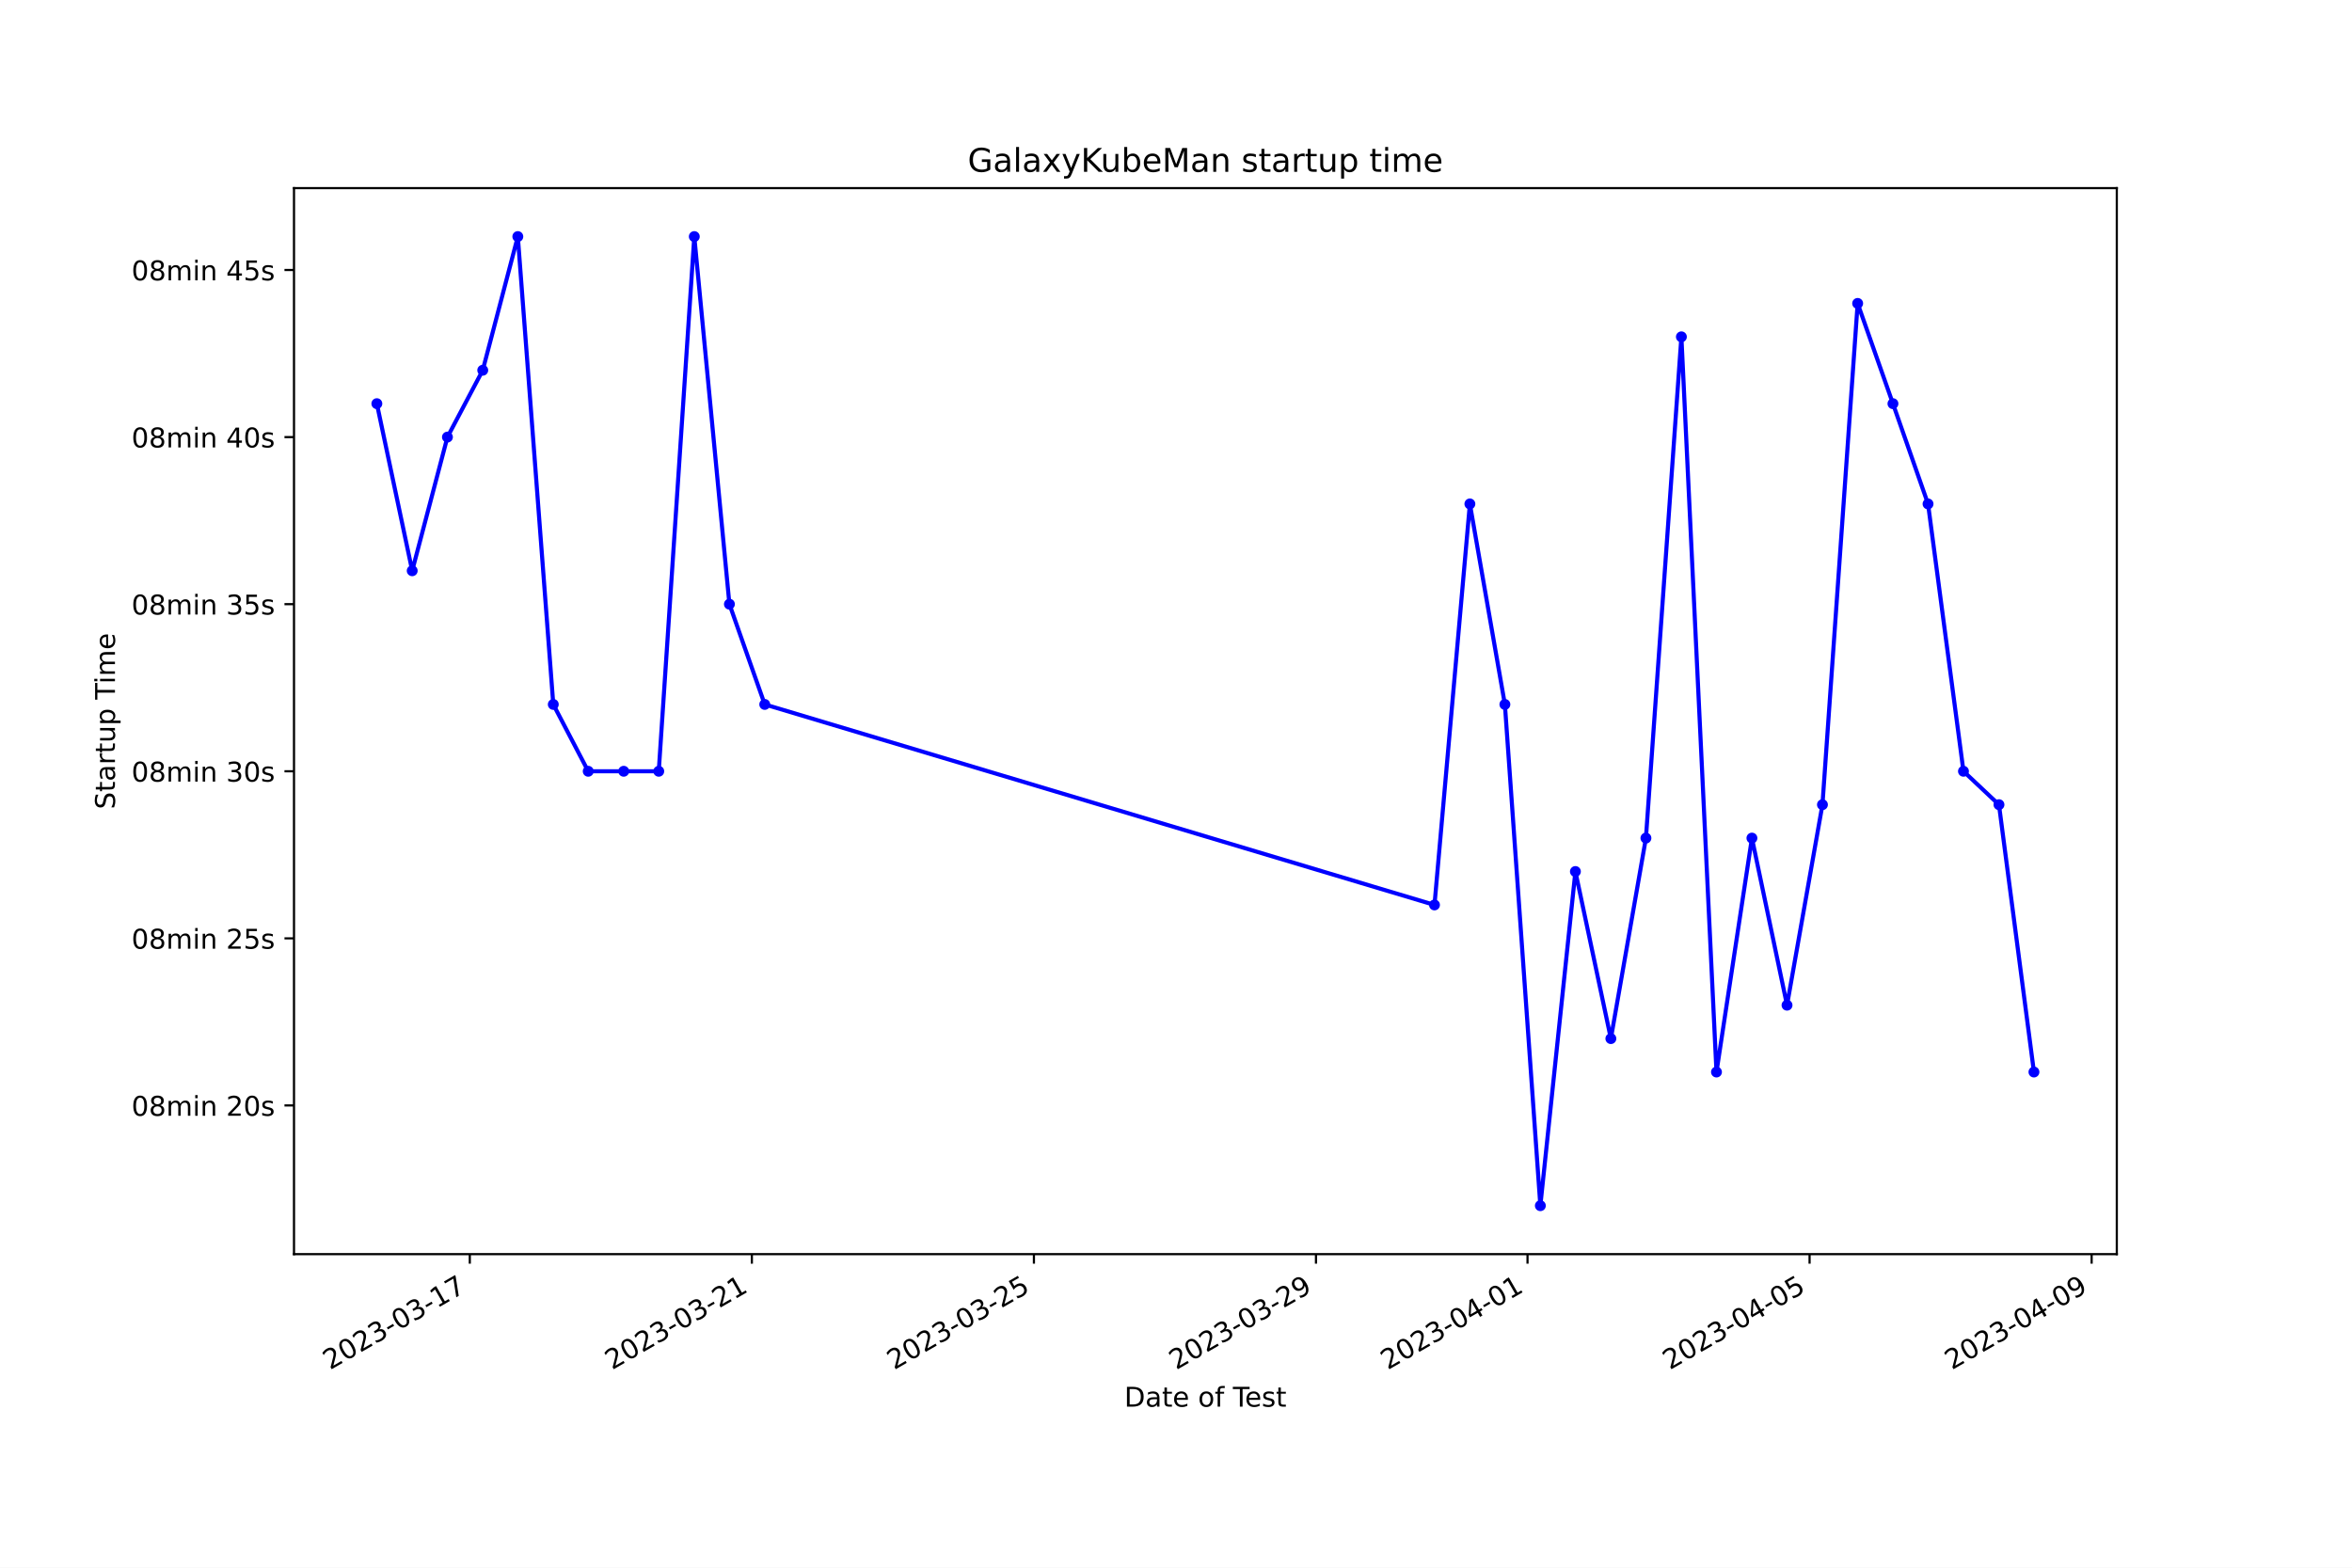
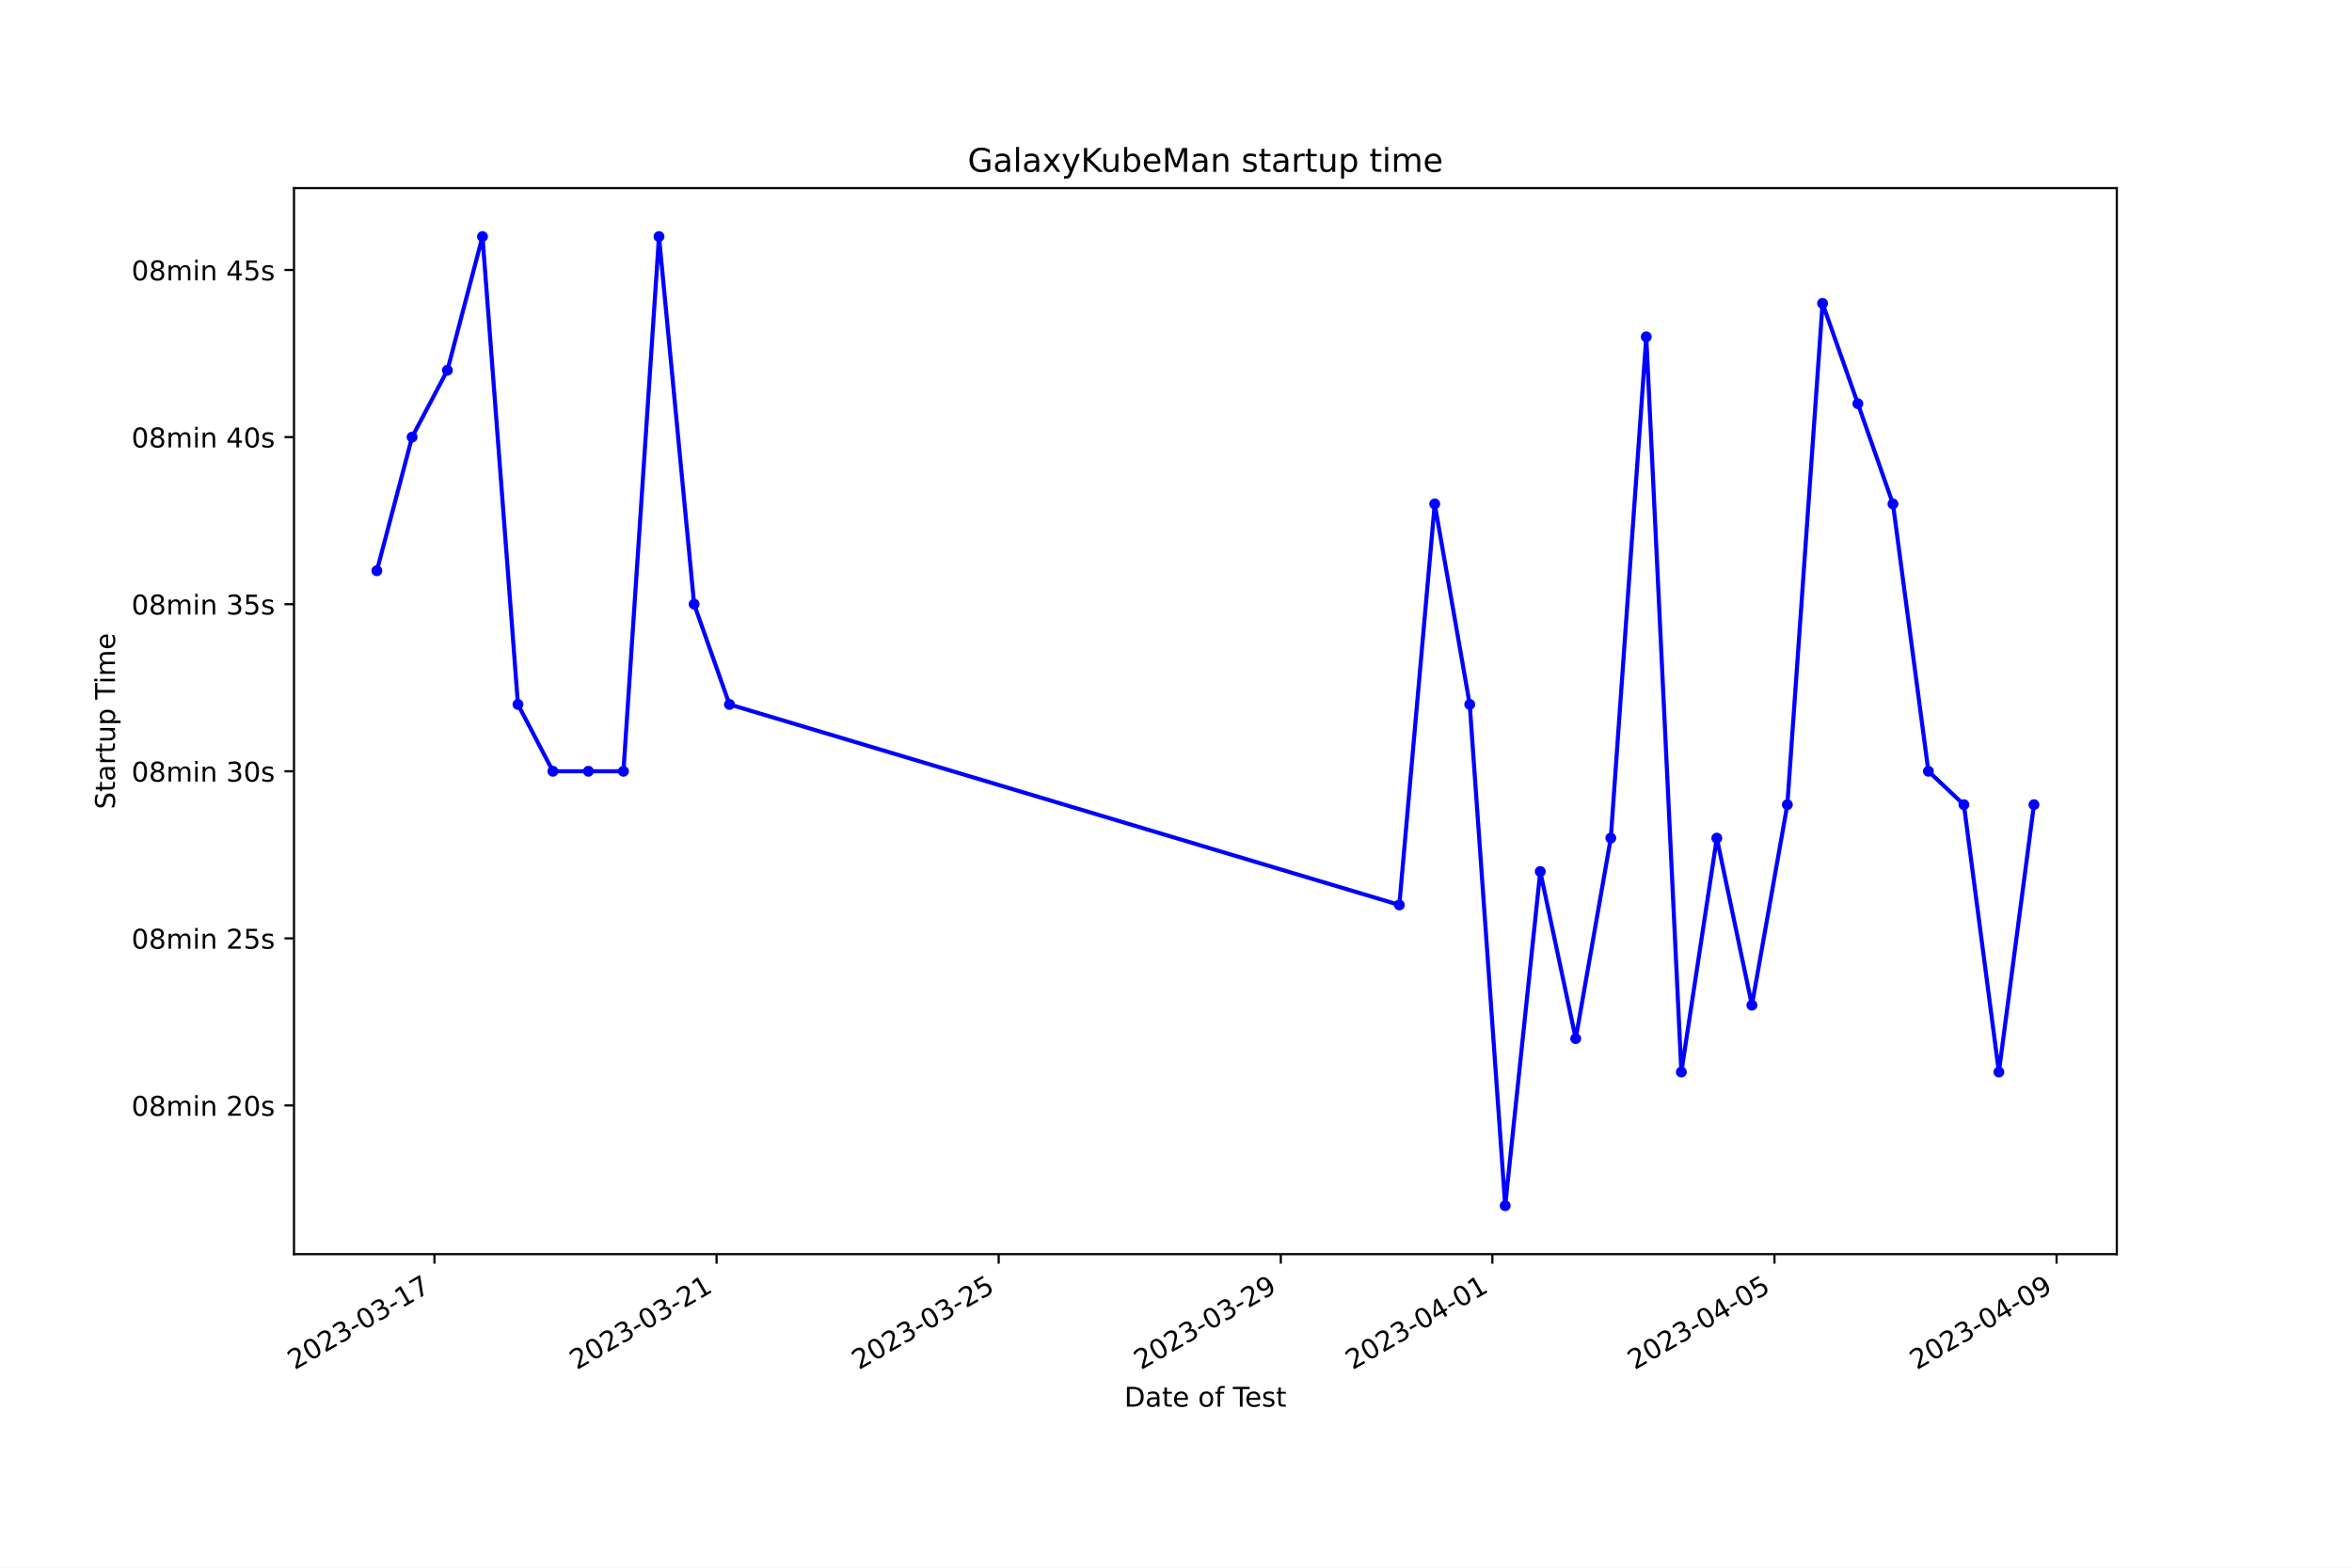
<svg xmlns="http://www.w3.org/2000/svg" xmlns:xlink="http://www.w3.org/1999/xlink" width="864pt" height="576pt" viewBox="0 0 864 576" version="1.1">
  <defs>
    <style type="text/css">*{stroke-linejoin: round; stroke-linecap: butt}</style>
  </defs>
  <g id="figure_1">
    <g id="patch_1">
      <path d="M 0 576  L 864 576  L 864 0  L 0 0  z " style="fill: #ffffff" />
    </g>
    <g id="axes_1">
      <g id="patch_2">
        <path d="M 108 460.8  L 777.6 460.8  L 777.6 69.12  L 108 69.12  z " style="fill: #ffffff" />
      </g>
      <g id="matplotlib.axis_1">
        <g id="xtick_1">
          <g id="line2d_1">
            <defs>
-               <path id="m6549498d48" d="M 0 0  L 0 3.5  " style="stroke: #000000; stroke-width: 0.8" />
+               <path id="m45749c9b5c" d="M 0 0  L 0 3.5  " style="stroke: #000000; stroke-width: 0.8" />
            </defs>
            <g>
-               <use xlink:href="#m6549498d48" x="172.58" y="460.8" style="stroke: #000000; stroke-width: 0.8" />
+               <use xlink:href="#m45749c9b5c" x="159.596" y="460.8" style="stroke: #000000; stroke-width: 0.8" />
            </g>
          </g>
          <g id="text_1">
-             <g transform="translate(121.211 503.4383) rotate(-30) scale(0.1 -0.1)">
+             <g transform="translate(108.2269 503.4383) rotate(-30) scale(0.1 -0.1)">
              <defs>
                <path id="DejaVuSans-32" d="M 1228 531  L 3431 531  L 3431 0  L 469 0  L 469 531  Q 828 903 1448 1529  Q 2069 2156 2228 2338  Q 2531 2678 2651 2914  Q 2772 3150 2772 3378  Q 2772 3750 2511 3984  Q 2250 4219 1831 4219  Q 1534 4219 1204 4116  Q 875 4013 500 3803  L 500 4441  Q 881 4594 1212 4672  Q 1544 4750 1819 4750  Q 2544 4750 2975 4387  Q 3406 4025 3406 3419  Q 3406 3131 3298 2873  Q 3191 2616 2906 2266  Q 2828 2175 2409 1742  Q 1991 1309 1228 531  z " transform="scale(0.015625)" />
                <path id="DejaVuSans-30" d="M 2034 4250  Q 1547 4250 1301 3770  Q 1056 3291 1056 2328  Q 1056 1369 1301 889  Q 1547 409 2034 409  Q 2525 409 2770 889  Q 3016 1369 3016 2328  Q 3016 3291 2770 3770  Q 2525 4250 2034 4250  z M 2034 4750  Q 2819 4750 3233 4129  Q 3647 3509 3647 2328  Q 3647 1150 3233 529  Q 2819 -91 2034 -91  Q 1250 -91 836 529  Q 422 1150 422 2328  Q 422 3509 836 4129  Q 1250 4750 2034 4750  z " transform="scale(0.015625)" />
                <path id="DejaVuSans-33" d="M 2597 2516  Q 3050 2419 3304 2112  Q 3559 1806 3559 1356  Q 3559 666 3084 287  Q 2609 -91 1734 -91  Q 1441 -91 1130 -33  Q 819 25 488 141  L 488 750  Q 750 597 1062 519  Q 1375 441 1716 441  Q 2309 441 2620 675  Q 2931 909 2931 1356  Q 2931 1769 2642 2001  Q 2353 2234 1838 2234  L 1294 2234  L 1294 2753  L 1863 2753  Q 2328 2753 2575 2939  Q 2822 3125 2822 3475  Q 2822 3834 2567 4026  Q 2313 4219 1838 4219  Q 1578 4219 1281 4162  Q 984 4106 628 3988  L 628 4550  Q 988 4650 1302 4700  Q 1616 4750 1894 4750  Q 2613 4750 3031 4423  Q 3450 4097 3450 3541  Q 3450 3153 3228 2886  Q 3006 2619 2597 2516  z " transform="scale(0.015625)" />
                <path id="DejaVuSans-2d" d="M 313 2009  L 1997 2009  L 1997 1497  L 313 1497  L 313 2009  z " transform="scale(0.015625)" />
                <path id="DejaVuSans-31" d="M 794 531  L 1825 531  L 1825 4091  L 703 3866  L 703 4441  L 1819 4666  L 2450 4666  L 2450 531  L 3481 531  L 3481 0  L 794 0  L 794 531  z " transform="scale(0.015625)" />
                <path id="DejaVuSans-37" d="M 525 4666  L 3525 4666  L 3525 4397  L 1831 0  L 1172 0  L 2766 4134  L 525 4134  L 525 4666  z " transform="scale(0.015625)" />
              </defs>
              <use xlink:href="#DejaVuSans-32" />
              <use xlink:href="#DejaVuSans-30" x="63.623" />
              <use xlink:href="#DejaVuSans-32" x="127.246" />
              <use xlink:href="#DejaVuSans-33" x="190.869" />
              <use xlink:href="#DejaVuSans-2d" x="254.492" />
              <use xlink:href="#DejaVuSans-30" x="290.576" />
              <use xlink:href="#DejaVuSans-33" x="354.199" />
              <use xlink:href="#DejaVuSans-2d" x="417.822" />
              <use xlink:href="#DejaVuSans-31" x="453.906" />
              <use xlink:href="#DejaVuSans-37" x="517.529" />
            </g>
          </g>
        </g>
        <g id="xtick_2">
          <g id="line2d_2">
            <g>
-               <use xlink:href="#m6549498d48" x="276.194" y="460.8" style="stroke: #000000; stroke-width: 0.8" />
+               <use xlink:href="#m45749c9b5c" x="263.228" y="460.8" style="stroke: #000000; stroke-width: 0.8" />
            </g>
          </g>
          <g id="text_2">
-             <g transform="translate(224.8242 503.4383) rotate(-30) scale(0.1 -0.1)">
+             <g transform="translate(211.8589 503.4383) rotate(-30) scale(0.1 -0.1)">
              <use xlink:href="#DejaVuSans-32" />
              <use xlink:href="#DejaVuSans-30" x="63.623" />
              <use xlink:href="#DejaVuSans-32" x="127.246" />
              <use xlink:href="#DejaVuSans-33" x="190.869" />
              <use xlink:href="#DejaVuSans-2d" x="254.492" />
              <use xlink:href="#DejaVuSans-30" x="290.576" />
              <use xlink:href="#DejaVuSans-33" x="354.199" />
              <use xlink:href="#DejaVuSans-2d" x="417.822" />
              <use xlink:href="#DejaVuSans-32" x="453.906" />
              <use xlink:href="#DejaVuSans-31" x="517.529" />
            </g>
          </g>
        </g>
        <g id="xtick_3">
          <g id="line2d_3">
            <g>
-               <use xlink:href="#m6549498d48" x="379.807" y="460.8" style="stroke: #000000; stroke-width: 0.8" />
+               <use xlink:href="#m45749c9b5c" x="366.86" y="460.8" style="stroke: #000000; stroke-width: 0.8" />
            </g>
          </g>
          <g id="text_3">
-             <g transform="translate(328.4374 503.4383) rotate(-30) scale(0.1 -0.1)">
+             <g transform="translate(315.4909 503.4383) rotate(-30) scale(0.1 -0.1)">
              <defs>
                <path id="DejaVuSans-35" d="M 691 4666  L 3169 4666  L 3169 4134  L 1269 4134  L 1269 2991  Q 1406 3038 1543 3061  Q 1681 3084 1819 3084  Q 2600 3084 3056 2656  Q 3513 2228 3513 1497  Q 3513 744 3044 326  Q 2575 -91 1722 -91  Q 1428 -91 1123 -41  Q 819 9 494 109  L 494 744  Q 775 591 1075 516  Q 1375 441 1709 441  Q 2250 441 2565 725  Q 2881 1009 2881 1497  Q 2881 1984 2565 2268  Q 2250 2553 1709 2553  Q 1456 2553 1204 2497  Q 953 2441 691 2322  L 691 4666  z " transform="scale(0.015625)" />
              </defs>
              <use xlink:href="#DejaVuSans-32" />
              <use xlink:href="#DejaVuSans-30" x="63.623" />
              <use xlink:href="#DejaVuSans-32" x="127.246" />
              <use xlink:href="#DejaVuSans-33" x="190.869" />
              <use xlink:href="#DejaVuSans-2d" x="254.492" />
              <use xlink:href="#DejaVuSans-30" x="290.576" />
              <use xlink:href="#DejaVuSans-33" x="354.199" />
              <use xlink:href="#DejaVuSans-2d" x="417.822" />
              <use xlink:href="#DejaVuSans-32" x="453.906" />
              <use xlink:href="#DejaVuSans-35" x="517.529" />
            </g>
          </g>
        </g>
        <g id="xtick_4">
          <g id="line2d_4">
            <g>
-               <use xlink:href="#m6549498d48" x="483.42" y="460.8" style="stroke: #000000; stroke-width: 0.8" />
+               <use xlink:href="#m45749c9b5c" x="470.492" y="460.8" style="stroke: #000000; stroke-width: 0.8" />
            </g>
          </g>
          <g id="text_4">
-             <g transform="translate(432.0506 503.4383) rotate(-30) scale(0.1 -0.1)">
+             <g transform="translate(419.1229 503.4383) rotate(-30) scale(0.1 -0.1)">
              <defs>
                <path id="DejaVuSans-39" d="M 703 97  L 703 672  Q 941 559 1184 500  Q 1428 441 1663 441  Q 2288 441 2617 861  Q 2947 1281 2994 2138  Q 2813 1869 2534 1725  Q 2256 1581 1919 1581  Q 1219 1581 811 2004  Q 403 2428 403 3163  Q 403 3881 828 4315  Q 1253 4750 1959 4750  Q 2769 4750 3195 4129  Q 3622 3509 3622 2328  Q 3622 1225 3098 567  Q 2575 -91 1691 -91  Q 1453 -91 1209 -44  Q 966 3 703 97  z M 1959 2075  Q 2384 2075 2632 2365  Q 2881 2656 2881 3163  Q 2881 3666 2632 3958  Q 2384 4250 1959 4250  Q 1534 4250 1286 3958  Q 1038 3666 1038 3163  Q 1038 2656 1286 2365  Q 1534 2075 1959 2075  z " transform="scale(0.015625)" />
              </defs>
              <use xlink:href="#DejaVuSans-32" />
              <use xlink:href="#DejaVuSans-30" x="63.623" />
              <use xlink:href="#DejaVuSans-32" x="127.246" />
              <use xlink:href="#DejaVuSans-33" x="190.869" />
              <use xlink:href="#DejaVuSans-2d" x="254.492" />
              <use xlink:href="#DejaVuSans-30" x="290.576" />
              <use xlink:href="#DejaVuSans-33" x="354.199" />
              <use xlink:href="#DejaVuSans-2d" x="417.822" />
              <use xlink:href="#DejaVuSans-32" x="453.906" />
              <use xlink:href="#DejaVuSans-39" x="517.529" />
            </g>
          </g>
        </g>
        <g id="xtick_5">
          <g id="line2d_5">
            <g>
-               <use xlink:href="#m6549498d48" x="561.13" y="460.8" style="stroke: #000000; stroke-width: 0.8" />
+               <use xlink:href="#m45749c9b5c" x="548.216" y="460.8" style="stroke: #000000; stroke-width: 0.8" />
            </g>
          </g>
          <g id="text_5">
-             <g transform="translate(509.7605 503.4383) rotate(-30) scale(0.1 -0.1)">
+             <g transform="translate(496.8469 503.4383) rotate(-30) scale(0.1 -0.1)">
              <defs>
                <path id="DejaVuSans-34" d="M 2419 4116  L 825 1625  L 2419 1625  L 2419 4116  z M 2253 4666  L 3047 4666  L 3047 1625  L 3713 1625  L 3713 1100  L 3047 1100  L 3047 0  L 2419 0  L 2419 1100  L 313 1100  L 313 1709  L 2253 4666  z " transform="scale(0.015625)" />
              </defs>
              <use xlink:href="#DejaVuSans-32" />
              <use xlink:href="#DejaVuSans-30" x="63.623" />
              <use xlink:href="#DejaVuSans-32" x="127.246" />
              <use xlink:href="#DejaVuSans-33" x="190.869" />
              <use xlink:href="#DejaVuSans-2d" x="254.492" />
              <use xlink:href="#DejaVuSans-30" x="290.576" />
              <use xlink:href="#DejaVuSans-34" x="354.199" />
              <use xlink:href="#DejaVuSans-2d" x="417.822" />
              <use xlink:href="#DejaVuSans-30" x="453.906" />
              <use xlink:href="#DejaVuSans-31" x="517.529" />
            </g>
          </g>
        </g>
        <g id="xtick_6">
          <g id="line2d_6">
            <g>
-               <use xlink:href="#m6549498d48" x="664.743" y="460.8" style="stroke: #000000; stroke-width: 0.8" />
+               <use xlink:href="#m45749c9b5c" x="651.848" y="460.8" style="stroke: #000000; stroke-width: 0.8" />
            </g>
          </g>
          <g id="text_6">
-             <g transform="translate(613.3737 503.4383) rotate(-30) scale(0.1 -0.1)">
+             <g transform="translate(600.4788 503.4383) rotate(-30) scale(0.1 -0.1)">
              <use xlink:href="#DejaVuSans-32" />
              <use xlink:href="#DejaVuSans-30" x="63.623" />
              <use xlink:href="#DejaVuSans-32" x="127.246" />
              <use xlink:href="#DejaVuSans-33" x="190.869" />
              <use xlink:href="#DejaVuSans-2d" x="254.492" />
              <use xlink:href="#DejaVuSans-30" x="290.576" />
              <use xlink:href="#DejaVuSans-34" x="354.199" />
              <use xlink:href="#DejaVuSans-2d" x="417.822" />
              <use xlink:href="#DejaVuSans-30" x="453.906" />
              <use xlink:href="#DejaVuSans-35" x="517.529" />
            </g>
          </g>
        </g>
        <g id="xtick_7">
          <g id="line2d_7">
            <g>
-               <use xlink:href="#m6549498d48" x="768.356" y="460.8" style="stroke: #000000; stroke-width: 0.8" />
+               <use xlink:href="#m45749c9b5c" x="755.48" y="460.8" style="stroke: #000000; stroke-width: 0.8" />
            </g>
          </g>
          <g id="text_7">
-             <g transform="translate(716.9869 503.4383) rotate(-30) scale(0.1 -0.1)">
+             <g transform="translate(704.1108 503.4383) rotate(-30) scale(0.1 -0.1)">
              <use xlink:href="#DejaVuSans-32" />
              <use xlink:href="#DejaVuSans-30" x="63.623" />
              <use xlink:href="#DejaVuSans-32" x="127.246" />
              <use xlink:href="#DejaVuSans-33" x="190.869" />
              <use xlink:href="#DejaVuSans-2d" x="254.492" />
              <use xlink:href="#DejaVuSans-30" x="290.576" />
              <use xlink:href="#DejaVuSans-34" x="354.199" />
              <use xlink:href="#DejaVuSans-2d" x="417.822" />
              <use xlink:href="#DejaVuSans-30" x="453.906" />
              <use xlink:href="#DejaVuSans-39" x="517.529" />
            </g>
          </g>
        </g>
        <g id="text_8">
          <g transform="translate(413.0063 516.8378) scale(0.1 -0.1)">
            <defs>
              <path id="DejaVuSans-44" d="M 1259 4147  L 1259 519  L 2022 519  Q 2988 519 3436 956  Q 3884 1394 3884 2338  Q 3884 3275 3436 3711  Q 2988 4147 2022 4147  L 1259 4147  z M 628 4666  L 1925 4666  Q 3281 4666 3915 4102  Q 4550 3538 4550 2338  Q 4550 1131 3912 565  Q 3275 0 1925 0  L 628 0  L 628 4666  z " transform="scale(0.015625)" />
              <path id="DejaVuSans-61" d="M 2194 1759  Q 1497 1759 1228 1600  Q 959 1441 959 1056  Q 959 750 1161 570  Q 1363 391 1709 391  Q 2188 391 2477 730  Q 2766 1069 2766 1631  L 2766 1759  L 2194 1759  z M 3341 1997  L 3341 0  L 2766 0  L 2766 531  Q 2569 213 2275 61  Q 1981 -91 1556 -91  Q 1019 -91 701 211  Q 384 513 384 1019  Q 384 1609 779 1909  Q 1175 2209 1959 2209  L 2766 2209  L 2766 2266  Q 2766 2663 2505 2880  Q 2244 3097 1772 3097  Q 1472 3097 1187 3025  Q 903 2953 641 2809  L 641 3341  Q 956 3463 1253 3523  Q 1550 3584 1831 3584  Q 2591 3584 2966 3190  Q 3341 2797 3341 1997  z " transform="scale(0.015625)" />
              <path id="DejaVuSans-74" d="M 1172 4494  L 1172 3500  L 2356 3500  L 2356 3053  L 1172 3053  L 1172 1153  Q 1172 725 1289 603  Q 1406 481 1766 481  L 2356 481  L 2356 0  L 1766 0  Q 1100 0 847 248  Q 594 497 594 1153  L 594 3053  L 172 3053  L 172 3500  L 594 3500  L 594 4494  L 1172 4494  z " transform="scale(0.015625)" />
              <path id="DejaVuSans-65" d="M 3597 1894  L 3597 1613  L 953 1613  Q 991 1019 1311 708  Q 1631 397 2203 397  Q 2534 397 2845 478  Q 3156 559 3463 722  L 3463 178  Q 3153 47 2828 -22  Q 2503 -91 2169 -91  Q 1331 -91 842 396  Q 353 884 353 1716  Q 353 2575 817 3079  Q 1281 3584 2069 3584  Q 2775 3584 3186 3129  Q 3597 2675 3597 1894  z M 3022 2063  Q 3016 2534 2758 2815  Q 2500 3097 2075 3097  Q 1594 3097 1305 2825  Q 1016 2553 972 2059  L 3022 2063  z " transform="scale(0.015625)" />
              <path id="DejaVuSans-20" transform="scale(0.015625)" />
              <path id="DejaVuSans-6f" d="M 1959 3097  Q 1497 3097 1228 2736  Q 959 2375 959 1747  Q 959 1119 1226 758  Q 1494 397 1959 397  Q 2419 397 2687 759  Q 2956 1122 2956 1747  Q 2956 2369 2687 2733  Q 2419 3097 1959 3097  z M 1959 3584  Q 2709 3584 3137 3096  Q 3566 2609 3566 1747  Q 3566 888 3137 398  Q 2709 -91 1959 -91  Q 1206 -91 779 398  Q 353 888 353 1747  Q 353 2609 779 3096  Q 1206 3584 1959 3584  z " transform="scale(0.015625)" />
              <path id="DejaVuSans-66" d="M 2375 4863  L 2375 4384  L 1825 4384  Q 1516 4384 1395 4259  Q 1275 4134 1275 3809  L 1275 3500  L 2222 3500  L 2222 3053  L 1275 3053  L 1275 0  L 697 0  L 697 3053  L 147 3053  L 147 3500  L 697 3500  L 697 3744  Q 697 4328 969 4595  Q 1241 4863 1831 4863  L 2375 4863  z " transform="scale(0.015625)" />
              <path id="DejaVuSans-54" d="M -19 4666  L 3928 4666  L 3928 4134  L 2272 4134  L 2272 0  L 1638 0  L 1638 4134  L -19 4134  L -19 4666  z " transform="scale(0.015625)" />
              <path id="DejaVuSans-73" d="M 2834 3397  L 2834 2853  Q 2591 2978 2328 3040  Q 2066 3103 1784 3103  Q 1356 3103 1142 2972  Q 928 2841 928 2578  Q 928 2378 1081 2264  Q 1234 2150 1697 2047  L 1894 2003  Q 2506 1872 2764 1633  Q 3022 1394 3022 966  Q 3022 478 2636 193  Q 2250 -91 1575 -91  Q 1294 -91 989 -36  Q 684 19 347 128  L 347 722  Q 666 556 975 473  Q 1284 391 1588 391  Q 1994 391 2212 530  Q 2431 669 2431 922  Q 2431 1156 2273 1281  Q 2116 1406 1581 1522  L 1381 1569  Q 847 1681 609 1914  Q 372 2147 372 2553  Q 372 3047 722 3315  Q 1072 3584 1716 3584  Q 2034 3584 2315 3537  Q 2597 3491 2834 3397  z " transform="scale(0.015625)" />
            </defs>
            <use xlink:href="#DejaVuSans-44" />
            <use xlink:href="#DejaVuSans-61" x="77.002" />
            <use xlink:href="#DejaVuSans-74" x="138.281" />
            <use xlink:href="#DejaVuSans-65" x="177.49" />
            <use xlink:href="#DejaVuSans-20" x="239.014" />
            <use xlink:href="#DejaVuSans-6f" x="270.801" />
            <use xlink:href="#DejaVuSans-66" x="331.982" />
            <use xlink:href="#DejaVuSans-20" x="367.188" />
            <use xlink:href="#DejaVuSans-54" x="398.975" />
            <use xlink:href="#DejaVuSans-65" x="443.059" />
            <use xlink:href="#DejaVuSans-73" x="504.582" />
            <use xlink:href="#DejaVuSans-74" x="556.682" />
          </g>
        </g>
      </g>
      <g id="matplotlib.axis_2">
        <g id="ytick_1">
          <g id="line2d_8">
            <defs>
-               <path id="m6eb0bcc637" d="M 0 0  L -3.5 0  " style="stroke: #000000; stroke-width: 0.8" />
+               <path id="m5f60207b7f" d="M 0 0  L -3.5 0  " style="stroke: #000000; stroke-width: 0.8" />
            </defs>
            <g>
-               <use xlink:href="#m6eb0bcc637" x="108" y="406.161" style="stroke: #000000; stroke-width: 0.8" />
+               <use xlink:href="#m5f60207b7f" x="108" y="406.161" style="stroke: #000000; stroke-width: 0.8" />
            </g>
          </g>
          <g id="text_9">
            <g transform="translate(48.30625 409.9605) scale(0.1 -0.1)">
              <defs>
                <path id="DejaVuSans-38" d="M 2034 2216  Q 1584 2216 1326 1975  Q 1069 1734 1069 1313  Q 1069 891 1326 650  Q 1584 409 2034 409  Q 2484 409 2743 651  Q 3003 894 3003 1313  Q 3003 1734 2745 1975  Q 2488 2216 2034 2216  z M 1403 2484  Q 997 2584 770 2862  Q 544 3141 544 3541  Q 544 4100 942 4425  Q 1341 4750 2034 4750  Q 2731 4750 3128 4425  Q 3525 4100 3525 3541  Q 3525 3141 3298 2862  Q 3072 2584 2669 2484  Q 3125 2378 3379 2068  Q 3634 1759 3634 1313  Q 3634 634 3220 271  Q 2806 -91 2034 -91  Q 1263 -91 848 271  Q 434 634 434 1313  Q 434 1759 690 2068  Q 947 2378 1403 2484  z M 1172 3481  Q 1172 3119 1398 2916  Q 1625 2713 2034 2713  Q 2441 2713 2670 2916  Q 2900 3119 2900 3481  Q 2900 3844 2670 4047  Q 2441 4250 2034 4250  Q 1625 4250 1398 4047  Q 1172 3844 1172 3481  z " transform="scale(0.015625)" />
                <path id="DejaVuSans-6d" d="M 3328 2828  Q 3544 3216 3844 3400  Q 4144 3584 4550 3584  Q 5097 3584 5394 3201  Q 5691 2819 5691 2113  L 5691 0  L 5113 0  L 5113 2094  Q 5113 2597 4934 2840  Q 4756 3084 4391 3084  Q 3944 3084 3684 2787  Q 3425 2491 3425 1978  L 3425 0  L 2847 0  L 2847 2094  Q 2847 2600 2669 2842  Q 2491 3084 2119 3084  Q 1678 3084 1418 2786  Q 1159 2488 1159 1978  L 1159 0  L 581 0  L 581 3500  L 1159 3500  L 1159 2956  Q 1356 3278 1631 3431  Q 1906 3584 2284 3584  Q 2666 3584 2933 3390  Q 3200 3197 3328 2828  z " transform="scale(0.015625)" />
                <path id="DejaVuSans-69" d="M 603 3500  L 1178 3500  L 1178 0  L 603 0  L 603 3500  z M 603 4863  L 1178 4863  L 1178 4134  L 603 4134  L 603 4863  z " transform="scale(0.015625)" />
                <path id="DejaVuSans-6e" d="M 3513 2113  L 3513 0  L 2938 0  L 2938 2094  Q 2938 2591 2744 2837  Q 2550 3084 2163 3084  Q 1697 3084 1428 2787  Q 1159 2491 1159 1978  L 1159 0  L 581 0  L 581 3500  L 1159 3500  L 1159 2956  Q 1366 3272 1645 3428  Q 1925 3584 2291 3584  Q 2894 3584 3203 3211  Q 3513 2838 3513 2113  z " transform="scale(0.015625)" />
              </defs>
              <use xlink:href="#DejaVuSans-30" />
              <use xlink:href="#DejaVuSans-38" x="63.623" />
              <use xlink:href="#DejaVuSans-6d" x="127.246" />
              <use xlink:href="#DejaVuSans-69" x="224.658" />
              <use xlink:href="#DejaVuSans-6e" x="252.441" />
              <use xlink:href="#DejaVuSans-20" x="315.82" />
              <use xlink:href="#DejaVuSans-32" x="347.607" />
              <use xlink:href="#DejaVuSans-30" x="411.23" />
              <use xlink:href="#DejaVuSans-73" x="474.854" />
            </g>
          </g>
        </g>
        <g id="ytick_2">
          <g id="line2d_9">
            <g>
-               <use xlink:href="#m6eb0bcc637" x="108" y="344.769" style="stroke: #000000; stroke-width: 0.8" />
+               <use xlink:href="#m5f60207b7f" x="108" y="344.769" style="stroke: #000000; stroke-width: 0.8" />
            </g>
          </g>
          <g id="text_10">
            <g transform="translate(48.30625 348.5686) scale(0.1 -0.1)">
              <use xlink:href="#DejaVuSans-30" />
              <use xlink:href="#DejaVuSans-38" x="63.623" />
              <use xlink:href="#DejaVuSans-6d" x="127.246" />
              <use xlink:href="#DejaVuSans-69" x="224.658" />
              <use xlink:href="#DejaVuSans-6e" x="252.441" />
              <use xlink:href="#DejaVuSans-20" x="315.82" />
              <use xlink:href="#DejaVuSans-32" x="347.607" />
              <use xlink:href="#DejaVuSans-35" x="411.23" />
              <use xlink:href="#DejaVuSans-73" x="474.854" />
            </g>
          </g>
        </g>
        <g id="ytick_3">
          <g id="line2d_10">
            <g>
-               <use xlink:href="#m6eb0bcc637" x="108" y="283.378" style="stroke: #000000; stroke-width: 0.8" />
+               <use xlink:href="#m5f60207b7f" x="108" y="283.378" style="stroke: #000000; stroke-width: 0.8" />
            </g>
          </g>
          <g id="text_11">
            <g transform="translate(48.30625 287.1768) scale(0.1 -0.1)">
              <use xlink:href="#DejaVuSans-30" />
              <use xlink:href="#DejaVuSans-38" x="63.623" />
              <use xlink:href="#DejaVuSans-6d" x="127.246" />
              <use xlink:href="#DejaVuSans-69" x="224.658" />
              <use xlink:href="#DejaVuSans-6e" x="252.441" />
              <use xlink:href="#DejaVuSans-20" x="315.82" />
              <use xlink:href="#DejaVuSans-33" x="347.607" />
              <use xlink:href="#DejaVuSans-30" x="411.23" />
              <use xlink:href="#DejaVuSans-73" x="474.854" />
            </g>
          </g>
        </g>
        <g id="ytick_4">
          <g id="line2d_11">
            <g>
-               <use xlink:href="#m6eb0bcc637" x="108" y="221.986" style="stroke: #000000; stroke-width: 0.8" />
+               <use xlink:href="#m5f60207b7f" x="108" y="221.986" style="stroke: #000000; stroke-width: 0.8" />
            </g>
          </g>
          <g id="text_12">
            <g transform="translate(48.30625 225.7849) scale(0.1 -0.1)">
              <use xlink:href="#DejaVuSans-30" />
              <use xlink:href="#DejaVuSans-38" x="63.623" />
              <use xlink:href="#DejaVuSans-6d" x="127.246" />
              <use xlink:href="#DejaVuSans-69" x="224.658" />
              <use xlink:href="#DejaVuSans-6e" x="252.441" />
              <use xlink:href="#DejaVuSans-20" x="315.82" />
              <use xlink:href="#DejaVuSans-33" x="347.607" />
              <use xlink:href="#DejaVuSans-35" x="411.23" />
              <use xlink:href="#DejaVuSans-73" x="474.854" />
            </g>
          </g>
        </g>
        <g id="ytick_5">
          <g id="line2d_12">
            <g>
-               <use xlink:href="#m6eb0bcc637" x="108" y="160.594" style="stroke: #000000; stroke-width: 0.8" />
+               <use xlink:href="#m5f60207b7f" x="108" y="160.594" style="stroke: #000000; stroke-width: 0.8" />
            </g>
          </g>
          <g id="text_13">
            <g transform="translate(48.30625 164.3931) scale(0.1 -0.1)">
              <use xlink:href="#DejaVuSans-30" />
              <use xlink:href="#DejaVuSans-38" x="63.623" />
              <use xlink:href="#DejaVuSans-6d" x="127.246" />
              <use xlink:href="#DejaVuSans-69" x="224.658" />
              <use xlink:href="#DejaVuSans-6e" x="252.441" />
              <use xlink:href="#DejaVuSans-20" x="315.82" />
              <use xlink:href="#DejaVuSans-34" x="347.607" />
              <use xlink:href="#DejaVuSans-30" x="411.23" />
              <use xlink:href="#DejaVuSans-73" x="474.854" />
            </g>
          </g>
        </g>
        <g id="ytick_6">
          <g id="line2d_13">
            <g>
-               <use xlink:href="#m6eb0bcc637" x="108" y="99.202" style="stroke: #000000; stroke-width: 0.8" />
+               <use xlink:href="#m5f60207b7f" x="108" y="99.202" style="stroke: #000000; stroke-width: 0.8" />
            </g>
          </g>
          <g id="text_14">
            <g transform="translate(48.30625 103.0012) scale(0.1 -0.1)">
              <use xlink:href="#DejaVuSans-30" />
              <use xlink:href="#DejaVuSans-38" x="63.623" />
              <use xlink:href="#DejaVuSans-6d" x="127.246" />
              <use xlink:href="#DejaVuSans-69" x="224.658" />
              <use xlink:href="#DejaVuSans-6e" x="252.441" />
              <use xlink:href="#DejaVuSans-20" x="315.82" />
              <use xlink:href="#DejaVuSans-34" x="347.607" />
              <use xlink:href="#DejaVuSans-35" x="411.23" />
              <use xlink:href="#DejaVuSans-73" x="474.854" />
            </g>
          </g>
        </g>
        <g id="text_15">
          <g transform="translate(42.22656 297.3397) rotate(-90) scale(0.1 -0.1)">
            <defs>
              <path id="DejaVuSans-53" d="M 3425 4513  L 3425 3897  Q 3066 4069 2747 4153  Q 2428 4238 2131 4238  Q 1616 4238 1336 4038  Q 1056 3838 1056 3469  Q 1056 3159 1242 3001  Q 1428 2844 1947 2747  L 2328 2669  Q 3034 2534 3370 2195  Q 3706 1856 3706 1288  Q 3706 609 3251 259  Q 2797 -91 1919 -91  Q 1588 -91 1214 -16  Q 841 59 441 206  L 441 856  Q 825 641 1194 531  Q 1563 422 1919 422  Q 2459 422 2753 634  Q 3047 847 3047 1241  Q 3047 1584 2836 1778  Q 2625 1972 2144 2069  L 1759 2144  Q 1053 2284 737 2584  Q 422 2884 422 3419  Q 422 4038 858 4394  Q 1294 4750 2059 4750  Q 2388 4750 2728 4690  Q 3069 4631 3425 4513  z " transform="scale(0.015625)" />
              <path id="DejaVuSans-72" d="M 2631 2963  Q 2534 3019 2420 3045  Q 2306 3072 2169 3072  Q 1681 3072 1420 2755  Q 1159 2438 1159 1844  L 1159 0  L 581 0  L 581 3500  L 1159 3500  L 1159 2956  Q 1341 3275 1631 3429  Q 1922 3584 2338 3584  Q 2397 3584 2469 3576  Q 2541 3569 2628 3553  L 2631 2963  z " transform="scale(0.015625)" />
              <path id="DejaVuSans-75" d="M 544 1381  L 544 3500  L 1119 3500  L 1119 1403  Q 1119 906 1312 657  Q 1506 409 1894 409  Q 2359 409 2629 706  Q 2900 1003 2900 1516  L 2900 3500  L 3475 3500  L 3475 0  L 2900 0  L 2900 538  Q 2691 219 2414 64  Q 2138 -91 1772 -91  Q 1169 -91 856 284  Q 544 659 544 1381  z M 1991 3584  L 1991 3584  z " transform="scale(0.015625)" />
              <path id="DejaVuSans-70" d="M 1159 525  L 1159 -1331  L 581 -1331  L 581 3500  L 1159 3500  L 1159 2969  Q 1341 3281 1617 3432  Q 1894 3584 2278 3584  Q 2916 3584 3314 3078  Q 3713 2572 3713 1747  Q 3713 922 3314 415  Q 2916 -91 2278 -91  Q 1894 -91 1617 61  Q 1341 213 1159 525  z M 3116 1747  Q 3116 2381 2855 2742  Q 2594 3103 2138 3103  Q 1681 3103 1420 2742  Q 1159 2381 1159 1747  Q 1159 1113 1420 752  Q 1681 391 2138 391  Q 2594 391 2855 752  Q 3116 1113 3116 1747  z " transform="scale(0.015625)" />
            </defs>
            <use xlink:href="#DejaVuSans-53" />
            <use xlink:href="#DejaVuSans-74" x="63.477" />
            <use xlink:href="#DejaVuSans-61" x="102.686" />
            <use xlink:href="#DejaVuSans-72" x="163.965" />
            <use xlink:href="#DejaVuSans-74" x="205.078" />
            <use xlink:href="#DejaVuSans-75" x="244.287" />
            <use xlink:href="#DejaVuSans-70" x="307.666" />
            <use xlink:href="#DejaVuSans-20" x="371.143" />
            <use xlink:href="#DejaVuSans-54" x="402.93" />
            <use xlink:href="#DejaVuSans-69" x="460.889" />
            <use xlink:href="#DejaVuSans-6d" x="488.672" />
            <use xlink:href="#DejaVuSans-65" x="586.084" />
          </g>
        </g>
      </g>
      <g id="line2d_14">
-         <path d="M 747.164 393.883  L 734.314 295.656  L 721.274 283.378  L 708.261 185.151  L 695.369 148.315  L 682.405 111.48  L 669.471 295.656  L 656.459 369.326  L 643.564 307.934  L 630.544 393.883  L 617.654 123.759  L 604.626 307.934  L 591.748 381.605  L 578.72 320.213  L 565.844 442.996  L 552.816 258.821  L 539.957 185.151  L 526.955 332.491  L 280.927 258.821  L 267.949 221.986  L 255.047 86.924  L 241.991 283.378  L 229.119 283.378  L 216.081 283.378  L 203.249 258.821  L 190.22 86.924  L 177.335 136.037  L 164.365 160.594  L 151.424 209.707  L 138.436 148.315  " clip-path="url(#p58f53a2f3d)" style="fill: none; stroke: #0000ff; stroke-width: 1.5; stroke-linecap: square" />
+         <path d="M 747.164 295.656  L 734.284 393.883  L 721.431 295.656  L 708.389 283.378  L 695.374 185.151  L 682.48 148.315  L 669.514 111.48  L 656.577 295.656  L 643.562 369.326  L 630.665 307.934  L 617.643 393.883  L 604.751 123.759  L 591.72 307.934  L 578.84 381.605  L 565.81 320.213  L 552.931 442.996  L 539.901 258.821  L 527.04 185.151  L 514.035 332.491  L 267.963 258.821  L 254.982 221.986  L 242.078 86.924  L 229.02 283.378  L 216.145 283.378  L 203.105 283.378  L 190.27 258.821  L 177.239 86.924  L 164.352 136.037  L 151.38 160.594  L 138.436 209.707  " clip-path="url(#p28601df21c)" style="fill: none; stroke: #0000ff; stroke-width: 1.5; stroke-linecap: square" />
        <defs>
-           <path id="mcd48b5f5a0" d="M 0 1.5  C 0.398 1.5 0.779 1.342 1.061 1.061  C 1.342 0.779 1.5 0.398 1.5 0  C 1.5 -0.398 1.342 -0.779 1.061 -1.061  C 0.779 -1.342 0.398 -1.5 0 -1.5  C -0.398 -1.5 -0.779 -1.342 -1.061 -1.061  C -1.342 -0.779 -1.5 -0.398 -1.5 0  C -1.5 0.398 -1.342 0.779 -1.061 1.061  C -0.779 1.342 -0.398 1.5 0 1.5  z " style="stroke: #0000ff" />
+           <path id="mf4eb1b9ce7" d="M 0 1.5  C 0.398 1.5 0.779 1.342 1.061 1.061  C 1.342 0.779 1.5 0.398 1.5 0  C 1.5 -0.398 1.342 -0.779 1.061 -1.061  C 0.779 -1.342 0.398 -1.5 0 -1.5  C -0.398 -1.5 -0.779 -1.342 -1.061 -1.061  C -1.342 -0.779 -1.5 -0.398 -1.5 0  C -1.5 0.398 -1.342 0.779 -1.061 1.061  C -0.779 1.342 -0.398 1.5 0 1.5  z " style="stroke: #0000ff" />
        </defs>
-         <g clip-path="url(#p58f53a2f3d)">
-           <use xlink:href="#mcd48b5f5a0" x="747.164" y="393.883" style="fill: #0000ff; stroke: #0000ff" />
-           <use xlink:href="#mcd48b5f5a0" x="734.314" y="295.656" style="fill: #0000ff; stroke: #0000ff" />
-           <use xlink:href="#mcd48b5f5a0" x="721.274" y="283.378" style="fill: #0000ff; stroke: #0000ff" />
-           <use xlink:href="#mcd48b5f5a0" x="708.261" y="185.151" style="fill: #0000ff; stroke: #0000ff" />
-           <use xlink:href="#mcd48b5f5a0" x="695.369" y="148.315" style="fill: #0000ff; stroke: #0000ff" />
-           <use xlink:href="#mcd48b5f5a0" x="682.405" y="111.48" style="fill: #0000ff; stroke: #0000ff" />
-           <use xlink:href="#mcd48b5f5a0" x="669.471" y="295.656" style="fill: #0000ff; stroke: #0000ff" />
-           <use xlink:href="#mcd48b5f5a0" x="656.459" y="369.326" style="fill: #0000ff; stroke: #0000ff" />
-           <use xlink:href="#mcd48b5f5a0" x="643.564" y="307.934" style="fill: #0000ff; stroke: #0000ff" />
-           <use xlink:href="#mcd48b5f5a0" x="630.544" y="393.883" style="fill: #0000ff; stroke: #0000ff" />
-           <use xlink:href="#mcd48b5f5a0" x="617.654" y="123.759" style="fill: #0000ff; stroke: #0000ff" />
-           <use xlink:href="#mcd48b5f5a0" x="604.626" y="307.934" style="fill: #0000ff; stroke: #0000ff" />
-           <use xlink:href="#mcd48b5f5a0" x="591.748" y="381.605" style="fill: #0000ff; stroke: #0000ff" />
-           <use xlink:href="#mcd48b5f5a0" x="578.72" y="320.213" style="fill: #0000ff; stroke: #0000ff" />
-           <use xlink:href="#mcd48b5f5a0" x="565.844" y="442.996" style="fill: #0000ff; stroke: #0000ff" />
-           <use xlink:href="#mcd48b5f5a0" x="552.816" y="258.821" style="fill: #0000ff; stroke: #0000ff" />
-           <use xlink:href="#mcd48b5f5a0" x="539.957" y="185.151" style="fill: #0000ff; stroke: #0000ff" />
-           <use xlink:href="#mcd48b5f5a0" x="526.955" y="332.491" style="fill: #0000ff; stroke: #0000ff" />
-           <use xlink:href="#mcd48b5f5a0" x="280.927" y="258.821" style="fill: #0000ff; stroke: #0000ff" />
-           <use xlink:href="#mcd48b5f5a0" x="267.949" y="221.986" style="fill: #0000ff; stroke: #0000ff" />
-           <use xlink:href="#mcd48b5f5a0" x="255.047" y="86.924" style="fill: #0000ff; stroke: #0000ff" />
-           <use xlink:href="#mcd48b5f5a0" x="241.991" y="283.378" style="fill: #0000ff; stroke: #0000ff" />
-           <use xlink:href="#mcd48b5f5a0" x="229.119" y="283.378" style="fill: #0000ff; stroke: #0000ff" />
-           <use xlink:href="#mcd48b5f5a0" x="216.081" y="283.378" style="fill: #0000ff; stroke: #0000ff" />
-           <use xlink:href="#mcd48b5f5a0" x="203.249" y="258.821" style="fill: #0000ff; stroke: #0000ff" />
-           <use xlink:href="#mcd48b5f5a0" x="190.22" y="86.924" style="fill: #0000ff; stroke: #0000ff" />
-           <use xlink:href="#mcd48b5f5a0" x="177.335" y="136.037" style="fill: #0000ff; stroke: #0000ff" />
-           <use xlink:href="#mcd48b5f5a0" x="164.365" y="160.594" style="fill: #0000ff; stroke: #0000ff" />
-           <use xlink:href="#mcd48b5f5a0" x="151.424" y="209.707" style="fill: #0000ff; stroke: #0000ff" />
-           <use xlink:href="#mcd48b5f5a0" x="138.436" y="148.315" style="fill: #0000ff; stroke: #0000ff" />
+         <g clip-path="url(#p28601df21c)">
+           <use xlink:href="#mf4eb1b9ce7" x="747.164" y="295.656" style="fill: #0000ff; stroke: #0000ff" />
+           <use xlink:href="#mf4eb1b9ce7" x="734.284" y="393.883" style="fill: #0000ff; stroke: #0000ff" />
+           <use xlink:href="#mf4eb1b9ce7" x="721.431" y="295.656" style="fill: #0000ff; stroke: #0000ff" />
+           <use xlink:href="#mf4eb1b9ce7" x="708.389" y="283.378" style="fill: #0000ff; stroke: #0000ff" />
+           <use xlink:href="#mf4eb1b9ce7" x="695.374" y="185.151" style="fill: #0000ff; stroke: #0000ff" />
+           <use xlink:href="#mf4eb1b9ce7" x="682.48" y="148.315" style="fill: #0000ff; stroke: #0000ff" />
+           <use xlink:href="#mf4eb1b9ce7" x="669.514" y="111.48" style="fill: #0000ff; stroke: #0000ff" />
+           <use xlink:href="#mf4eb1b9ce7" x="656.577" y="295.656" style="fill: #0000ff; stroke: #0000ff" />
+           <use xlink:href="#mf4eb1b9ce7" x="643.562" y="369.326" style="fill: #0000ff; stroke: #0000ff" />
+           <use xlink:href="#mf4eb1b9ce7" x="630.665" y="307.934" style="fill: #0000ff; stroke: #0000ff" />
+           <use xlink:href="#mf4eb1b9ce7" x="617.643" y="393.883" style="fill: #0000ff; stroke: #0000ff" />
+           <use xlink:href="#mf4eb1b9ce7" x="604.751" y="123.759" style="fill: #0000ff; stroke: #0000ff" />
+           <use xlink:href="#mf4eb1b9ce7" x="591.72" y="307.934" style="fill: #0000ff; stroke: #0000ff" />
+           <use xlink:href="#mf4eb1b9ce7" x="578.84" y="381.605" style="fill: #0000ff; stroke: #0000ff" />
+           <use xlink:href="#mf4eb1b9ce7" x="565.81" y="320.213" style="fill: #0000ff; stroke: #0000ff" />
+           <use xlink:href="#mf4eb1b9ce7" x="552.931" y="442.996" style="fill: #0000ff; stroke: #0000ff" />
+           <use xlink:href="#mf4eb1b9ce7" x="539.901" y="258.821" style="fill: #0000ff; stroke: #0000ff" />
+           <use xlink:href="#mf4eb1b9ce7" x="527.04" y="185.151" style="fill: #0000ff; stroke: #0000ff" />
+           <use xlink:href="#mf4eb1b9ce7" x="514.035" y="332.491" style="fill: #0000ff; stroke: #0000ff" />
+           <use xlink:href="#mf4eb1b9ce7" x="267.963" y="258.821" style="fill: #0000ff; stroke: #0000ff" />
+           <use xlink:href="#mf4eb1b9ce7" x="254.982" y="221.986" style="fill: #0000ff; stroke: #0000ff" />
+           <use xlink:href="#mf4eb1b9ce7" x="242.078" y="86.924" style="fill: #0000ff; stroke: #0000ff" />
+           <use xlink:href="#mf4eb1b9ce7" x="229.02" y="283.378" style="fill: #0000ff; stroke: #0000ff" />
+           <use xlink:href="#mf4eb1b9ce7" x="216.145" y="283.378" style="fill: #0000ff; stroke: #0000ff" />
+           <use xlink:href="#mf4eb1b9ce7" x="203.105" y="283.378" style="fill: #0000ff; stroke: #0000ff" />
+           <use xlink:href="#mf4eb1b9ce7" x="190.27" y="258.821" style="fill: #0000ff; stroke: #0000ff" />
+           <use xlink:href="#mf4eb1b9ce7" x="177.239" y="86.924" style="fill: #0000ff; stroke: #0000ff" />
+           <use xlink:href="#mf4eb1b9ce7" x="164.352" y="136.037" style="fill: #0000ff; stroke: #0000ff" />
+           <use xlink:href="#mf4eb1b9ce7" x="151.38" y="160.594" style="fill: #0000ff; stroke: #0000ff" />
+           <use xlink:href="#mf4eb1b9ce7" x="138.436" y="209.707" style="fill: #0000ff; stroke: #0000ff" />
        </g>
      </g>
      <g id="patch_3">
        <path d="M 108 460.8  L 108 69.12  " style="fill: none; stroke: #000000; stroke-width: 0.8; stroke-linejoin: miter; stroke-linecap: square" />
      </g>
      <g id="patch_4">
        <path d="M 777.6 460.8  L 777.6 69.12  " style="fill: none; stroke: #000000; stroke-width: 0.8; stroke-linejoin: miter; stroke-linecap: square" />
      </g>
      <g id="patch_5">
        <path d="M 108 460.8  L 777.6 460.8  " style="fill: none; stroke: #000000; stroke-width: 0.8; stroke-linejoin: miter; stroke-linecap: square" />
      </g>
      <g id="patch_6">
        <path d="M 108 69.12  L 777.6 69.12  " style="fill: none; stroke: #000000; stroke-width: 0.8; stroke-linejoin: miter; stroke-linecap: square" />
      </g>
      <g id="text_16">
        <g transform="translate(355.4794 63.12) scale(0.12 -0.12)">
          <defs>
            <path id="DejaVuSans-47" d="M 3809 666  L 3809 1919  L 2778 1919  L 2778 2438  L 4434 2438  L 4434 434  Q 4069 175 3628 42  Q 3188 -91 2688 -91  Q 1594 -91 976 548  Q 359 1188 359 2328  Q 359 3472 976 4111  Q 1594 4750 2688 4750  Q 3144 4750 3555 4637  Q 3966 4525 4313 4306  L 4313 3634  Q 3963 3931 3569 4081  Q 3175 4231 2741 4231  Q 1884 4231 1454 3753  Q 1025 3275 1025 2328  Q 1025 1384 1454 906  Q 1884 428 2741 428  Q 3075 428 3337 486  Q 3600 544 3809 666  z " transform="scale(0.015625)" />
            <path id="DejaVuSans-6c" d="M 603 4863  L 1178 4863  L 1178 0  L 603 0  L 603 4863  z " transform="scale(0.015625)" />
            <path id="DejaVuSans-78" d="M 3513 3500  L 2247 1797  L 3578 0  L 2900 0  L 1881 1375  L 863 0  L 184 0  L 1544 1831  L 300 3500  L 978 3500  L 1906 2253  L 2834 3500  L 3513 3500  z " transform="scale(0.015625)" />
            <path id="DejaVuSans-79" d="M 2059 -325  Q 1816 -950 1584 -1140  Q 1353 -1331 966 -1331  L 506 -1331  L 506 -850  L 844 -850  Q 1081 -850 1212 -737  Q 1344 -625 1503 -206  L 1606 56  L 191 3500  L 800 3500  L 1894 763  L 2988 3500  L 3597 3500  L 2059 -325  z " transform="scale(0.015625)" />
            <path id="DejaVuSans-4b" d="M 628 4666  L 1259 4666  L 1259 2694  L 3353 4666  L 4166 4666  L 1850 2491  L 4331 0  L 3500 0  L 1259 2247  L 1259 0  L 628 0  L 628 4666  z " transform="scale(0.015625)" />
            <path id="DejaVuSans-62" d="M 3116 1747  Q 3116 2381 2855 2742  Q 2594 3103 2138 3103  Q 1681 3103 1420 2742  Q 1159 2381 1159 1747  Q 1159 1113 1420 752  Q 1681 391 2138 391  Q 2594 391 2855 752  Q 3116 1113 3116 1747  z M 1159 2969  Q 1341 3281 1617 3432  Q 1894 3584 2278 3584  Q 2916 3584 3314 3078  Q 3713 2572 3713 1747  Q 3713 922 3314 415  Q 2916 -91 2278 -91  Q 1894 -91 1617 61  Q 1341 213 1159 525  L 1159 0  L 581 0  L 581 4863  L 1159 4863  L 1159 2969  z " transform="scale(0.015625)" />
            <path id="DejaVuSans-4d" d="M 628 4666  L 1569 4666  L 2759 1491  L 3956 4666  L 4897 4666  L 4897 0  L 4281 0  L 4281 4097  L 3078 897  L 2444 897  L 1241 4097  L 1241 0  L 628 0  L 628 4666  z " transform="scale(0.015625)" />
          </defs>
          <use xlink:href="#DejaVuSans-47" />
          <use xlink:href="#DejaVuSans-61" x="77.49" />
          <use xlink:href="#DejaVuSans-6c" x="138.77" />
          <use xlink:href="#DejaVuSans-61" x="166.553" />
          <use xlink:href="#DejaVuSans-78" x="227.832" />
          <use xlink:href="#DejaVuSans-79" x="287.012" />
          <use xlink:href="#DejaVuSans-4b" x="346.191" />
          <use xlink:href="#DejaVuSans-75" x="406.768" />
          <use xlink:href="#DejaVuSans-62" x="470.146" />
          <use xlink:href="#DejaVuSans-65" x="533.623" />
          <use xlink:href="#DejaVuSans-4d" x="595.146" />
          <use xlink:href="#DejaVuSans-61" x="681.426" />
          <use xlink:href="#DejaVuSans-6e" x="742.705" />
          <use xlink:href="#DejaVuSans-20" x="806.084" />
          <use xlink:href="#DejaVuSans-73" x="837.871" />
          <use xlink:href="#DejaVuSans-74" x="889.971" />
          <use xlink:href="#DejaVuSans-61" x="929.18" />
          <use xlink:href="#DejaVuSans-72" x="990.459" />
          <use xlink:href="#DejaVuSans-74" x="1031.572" />
          <use xlink:href="#DejaVuSans-75" x="1070.781" />
          <use xlink:href="#DejaVuSans-70" x="1134.16" />
          <use xlink:href="#DejaVuSans-20" x="1197.637" />
          <use xlink:href="#DejaVuSans-74" x="1229.424" />
          <use xlink:href="#DejaVuSans-69" x="1268.633" />
          <use xlink:href="#DejaVuSans-6d" x="1296.416" />
          <use xlink:href="#DejaVuSans-65" x="1393.828" />
        </g>
      </g>
    </g>
  </g>
  <defs>
-     <clipPath id="p58f53a2f3d">
+     <clipPath id="p28601df21c">
      <rect x="108" y="69.12" width="669.6" height="391.68" />
    </clipPath>
  </defs>
</svg>
